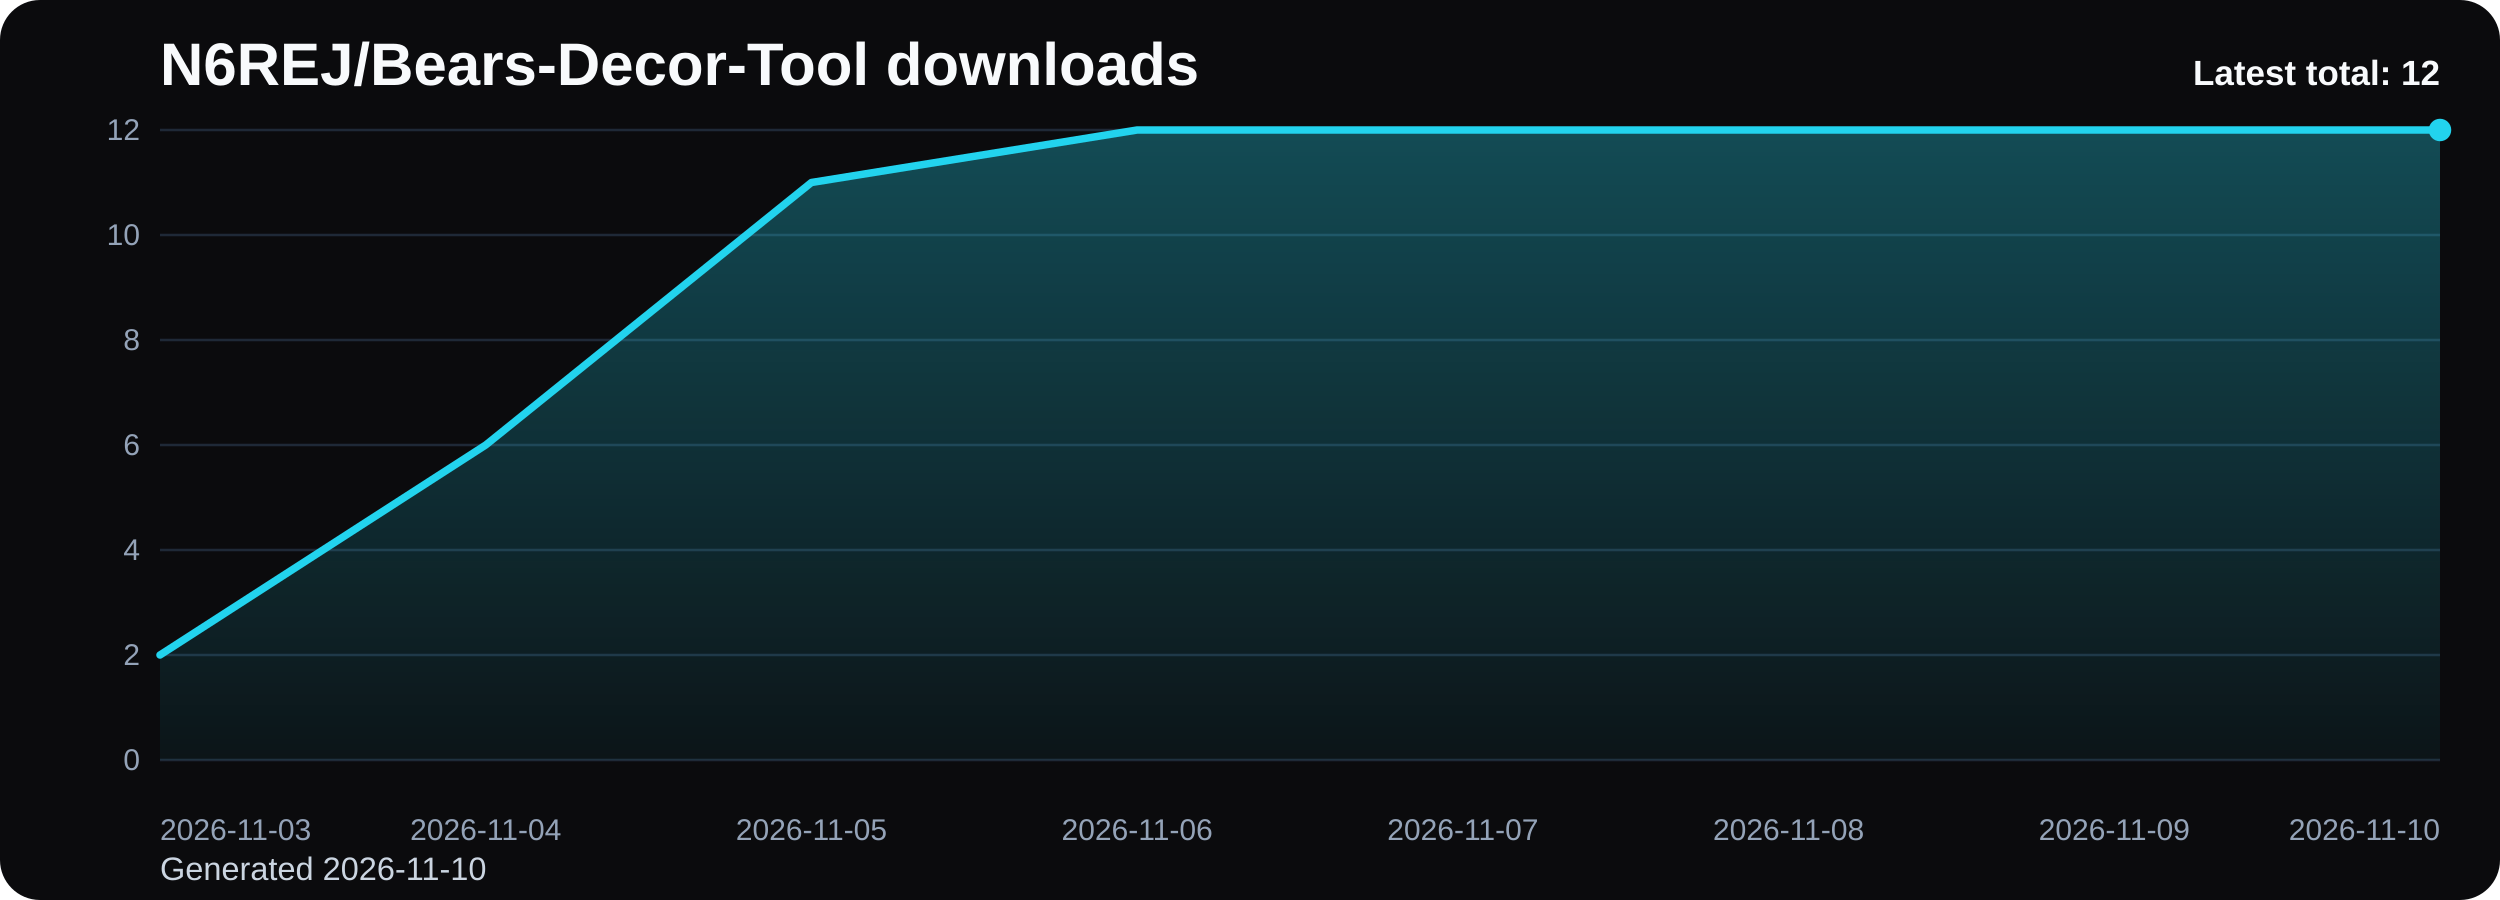
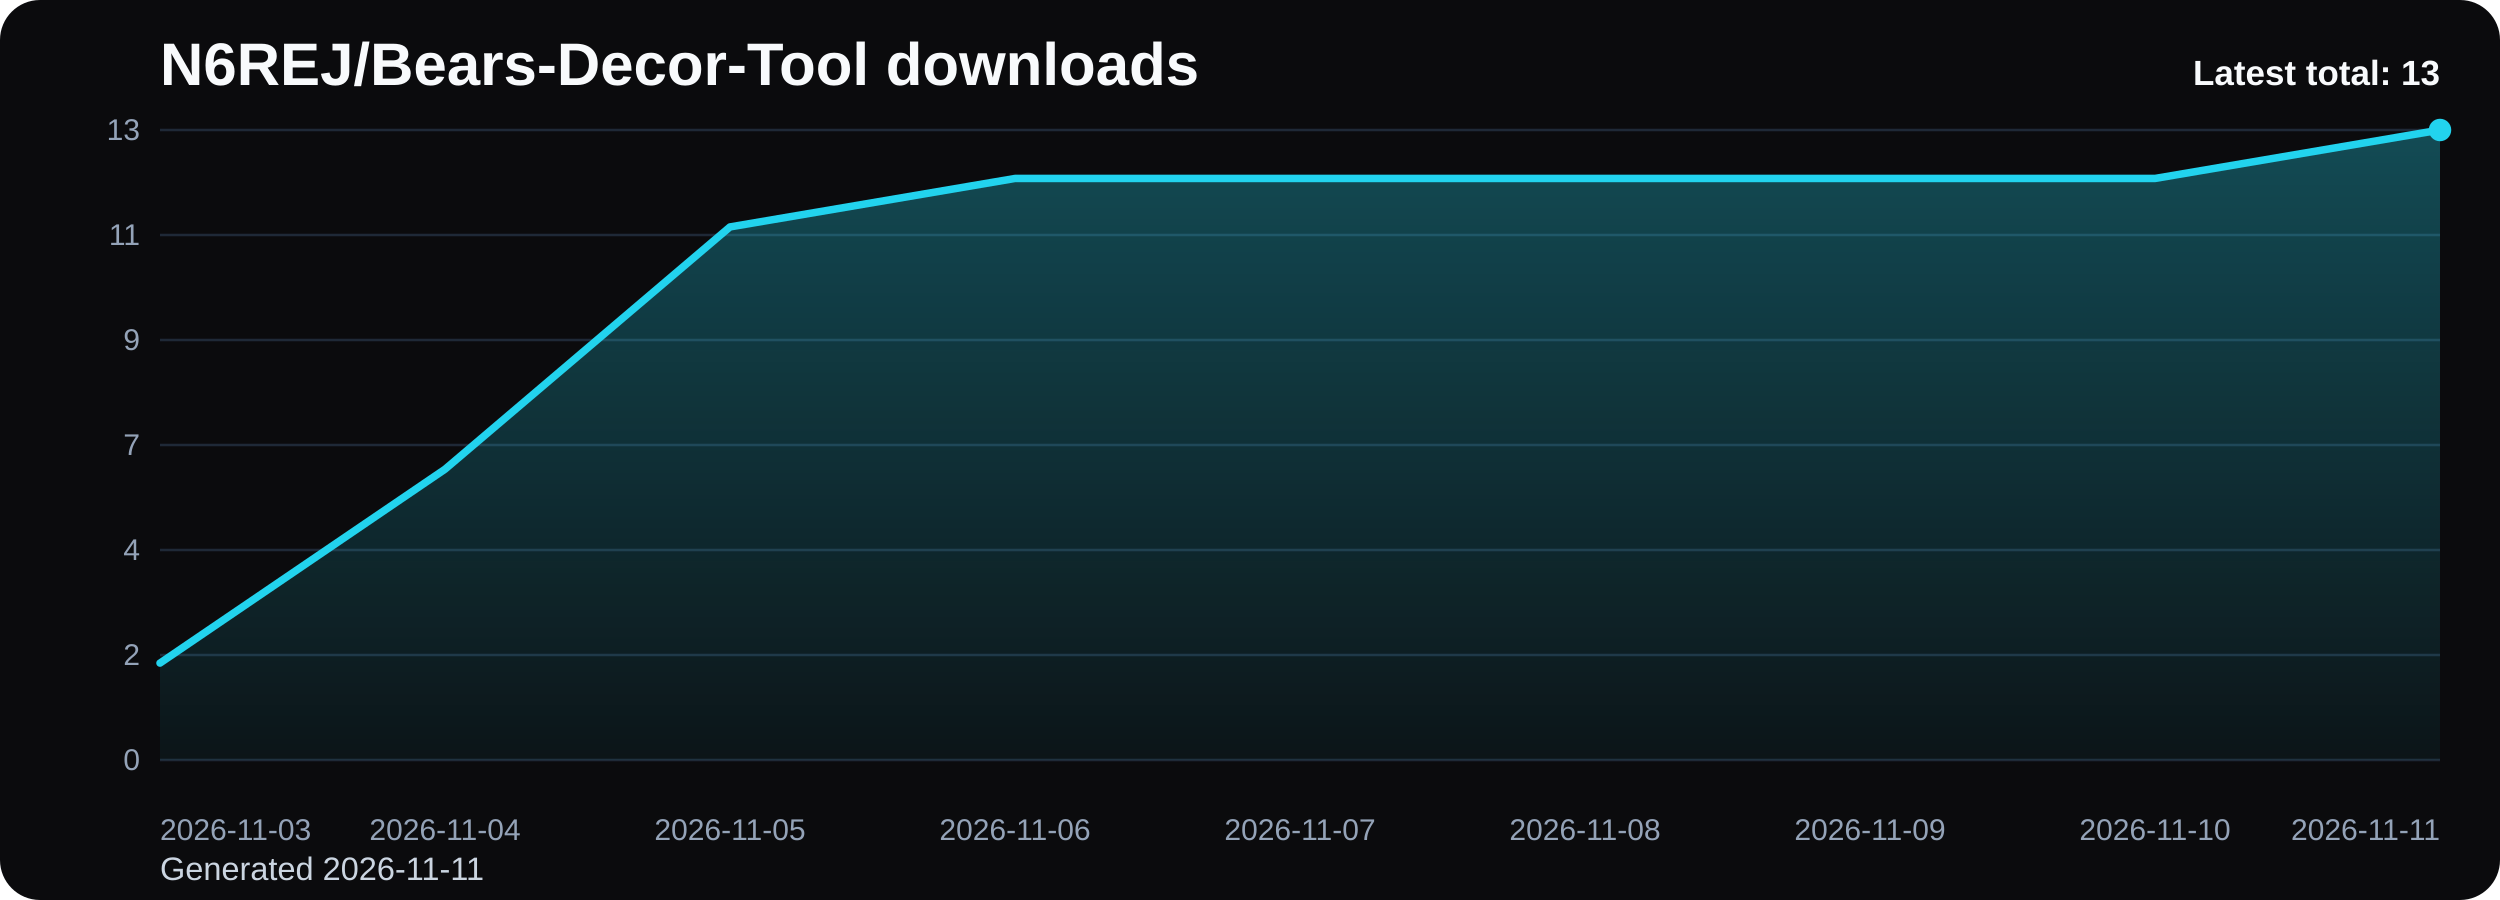
<svg xmlns="http://www.w3.org/2000/svg" viewBox="0 0 1000 360" role="img" aria-label="N6REJ/Bears-Decor-Tool downloads chart">
  <defs>
    <linearGradient id="fill-total-trend-black" x1="0" y1="0" x2="0" y2="1">
      <stop offset="0%" stop-color="#22d3ee" stop-opacity="0.32" />
      <stop offset="100%" stop-color="#22d3ee" stop-opacity="0.05" />
    </linearGradient>
    <style>
      .bg { fill: #0b0b0d; }
      .title { font: 700 24px Arial, sans-serif; fill: #f8fafc; }
      .sub { font: 400 13px Arial, sans-serif; fill: #cbd5e1; }
      .grid { stroke: #1f2937; stroke-width: 1; }
      .axis { font: 400 12px Arial, sans-serif; fill: #94a3b8; }
      .line { fill: none; stroke: #22d3ee; stroke-width: 3; stroke-linecap: round; stroke-linejoin: round; }
      .dot { fill: #22d3ee; }
      .value { font: 600 11px Arial, sans-serif; fill: #cbd5e1; }
      .latest { font: 700 14px Arial, sans-serif; fill: #f8fafc; }
    </style>
  </defs>
  <rect class="bg" x="0" y="0" width="1000" height="360" rx="16" />
  <text class="title" x="64" y="34">N6REJ/Bears-Decor-Tool downloads</text>
-   <text class="sub" x="64" y="352">Generated 2026-11-10</text>
+   <text class="sub" x="64" y="352">Generated 2026-11-11</text>
  <line x1="64" y1="52.00" x2="976" y2="52.00" class="grid" />
-   <text x="56" y="56.00" text-anchor="end" class="axis">12</text>
+   <text x="56" y="56.00" text-anchor="end" class="axis">13</text>
  <line x1="64" y1="94.00" x2="976" y2="94.00" class="grid" />
-   <text x="56" y="98.00" text-anchor="end" class="axis">10</text>
+   <text x="56" y="98.00" text-anchor="end" class="axis">11</text>
  <line x1="64" y1="136.00" x2="976" y2="136.00" class="grid" />
-   <text x="56" y="140.00" text-anchor="end" class="axis">8</text>
+   <text x="56" y="140.00" text-anchor="end" class="axis">9</text>
  <line x1="64" y1="178.00" x2="976" y2="178.00" class="grid" />
-   <text x="56" y="182.00" text-anchor="end" class="axis">6</text>
+   <text x="56" y="182.00" text-anchor="end" class="axis">7</text>
  <line x1="64" y1="220.00" x2="976" y2="220.00" class="grid" />
  <text x="56" y="224.00" text-anchor="end" class="axis">4</text>
  <line x1="64" y1="262.00" x2="976" y2="262.00" class="grid" />
  <text x="56" y="266.00" text-anchor="end" class="axis">2</text>
  <line x1="64" y1="304.00" x2="976" y2="304.00" class="grid" />
  <text x="56" y="308.00" text-anchor="end" class="axis">0</text>
-   <path d="M 64.00 304 L 64.00 262.00 L 194.29 178.00 L 324.57 73.00 L 454.86 52.00 L 585.14 52.00 L 715.43 52.00 L 845.71 52.00 L 976.00 52.00 L 976.00 304 Z" fill="url(#fill-total-trend-black)" />
-   <polyline class="line" points="64.00,262.00 194.29,178.00 324.57,73.00 454.86,52.00 585.14,52.00 715.43,52.00 845.71,52.00 976.00,52.00" />
+   <path d="M 64.00 304 L 64.00 265.23 L 178.00 187.69 L 292.00 90.77 L 406.00 71.38 L 520.00 71.38 L 634.00 71.38 L 748.00 71.38 L 862.00 71.38 L 976.00 52.00 L 976.00 304 Z" fill="url(#fill-total-trend-black)" />
+   <polyline class="line" points="64.00,265.23 178.00,187.69 292.00,90.77 406.00,71.38 520.00,71.38 634.00,71.38 748.00,71.38 862.00,71.38 976.00,52.00" />
  <circle class="dot" cx="976.00" cy="52.00" r="4.5" />
  <text class="axis" x="64.00" y="336" text-anchor="start">2026-11-03</text>
-   <text class="axis" x="194.29" y="336" text-anchor="middle">2026-11-04</text>
-   <text class="axis" x="324.57" y="336" text-anchor="middle">2026-11-05</text>
-   <text class="axis" x="454.86" y="336" text-anchor="middle">2026-11-06</text>
-   <text class="axis" x="585.14" y="336" text-anchor="middle">2026-11-07</text>
-   <text class="axis" x="715.43" y="336" text-anchor="middle">2026-11-08</text>
-   <text class="axis" x="845.71" y="336" text-anchor="middle">2026-11-09</text>
-   <text class="axis" x="976.00" y="336" text-anchor="end">2026-11-10</text>
-   <text class="latest" x="976" y="34" text-anchor="end">Latest total: 12</text>
+   <text class="axis" x="178.00" y="336" text-anchor="middle">2026-11-04</text>
+   <text class="axis" x="292.00" y="336" text-anchor="middle">2026-11-05</text>
+   <text class="axis" x="406.00" y="336" text-anchor="middle">2026-11-06</text>
+   <text class="axis" x="520.00" y="336" text-anchor="middle">2026-11-07</text>
+   <text class="axis" x="634.00" y="336" text-anchor="middle">2026-11-08</text>
+   <text class="axis" x="748.00" y="336" text-anchor="middle">2026-11-09</text>
+   <text class="axis" x="862.00" y="336" text-anchor="middle">2026-11-10</text>
+   <text class="axis" x="976.00" y="336" text-anchor="end">2026-11-11</text>
+   <text class="latest" x="976" y="34" text-anchor="end">Latest total: 13</text>
</svg>
